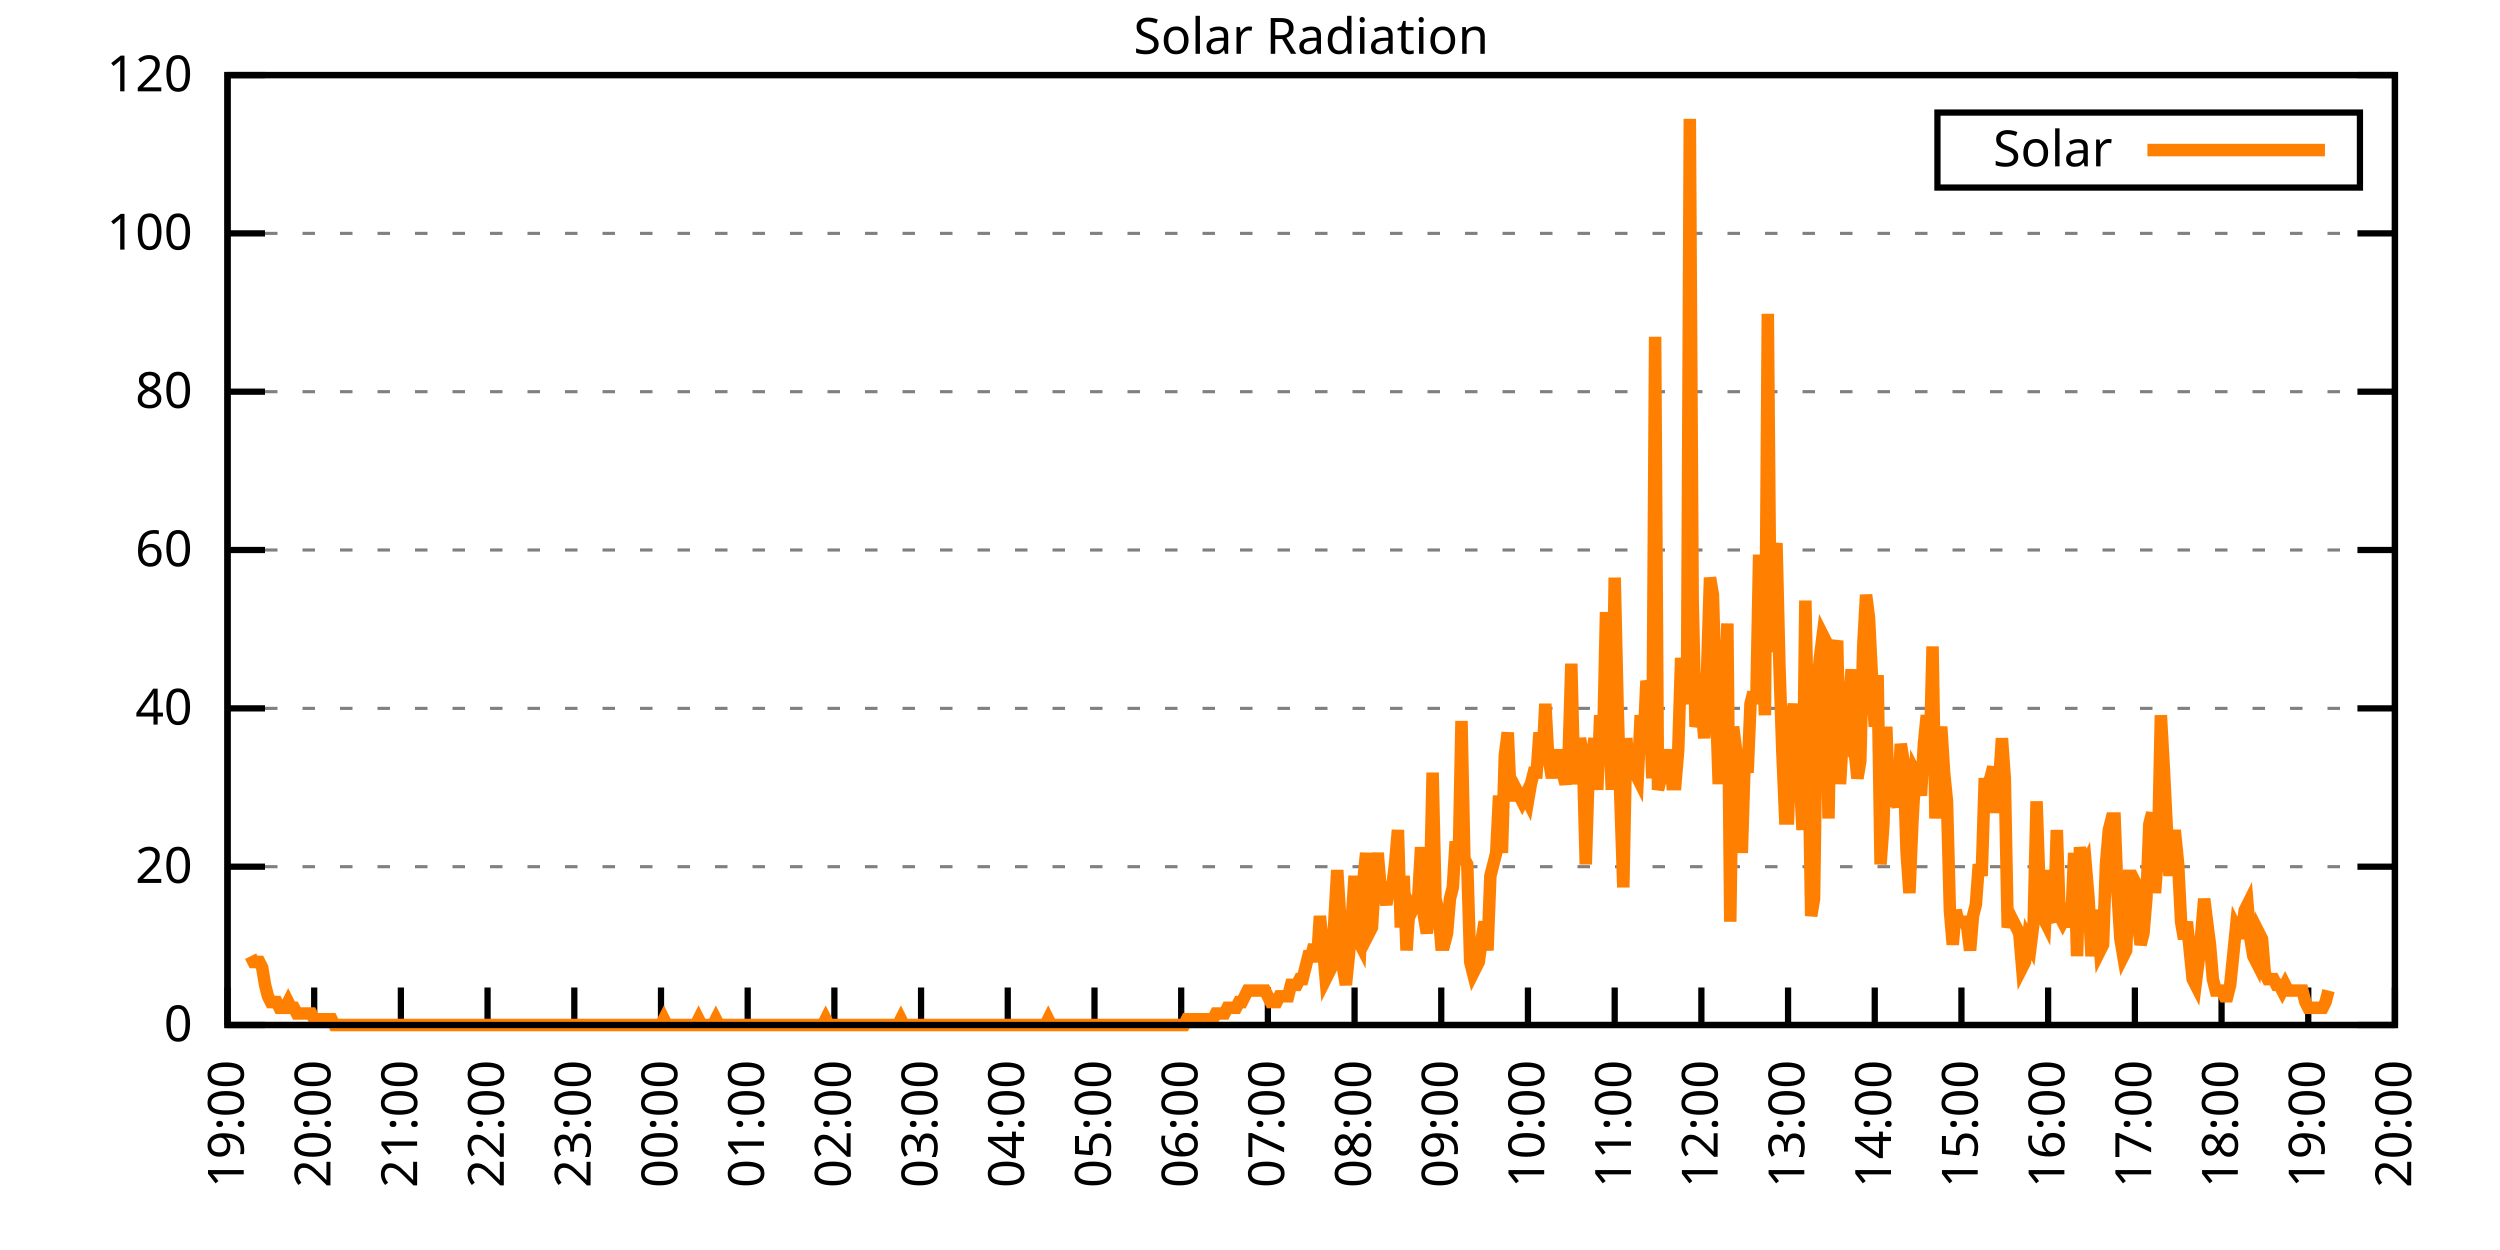
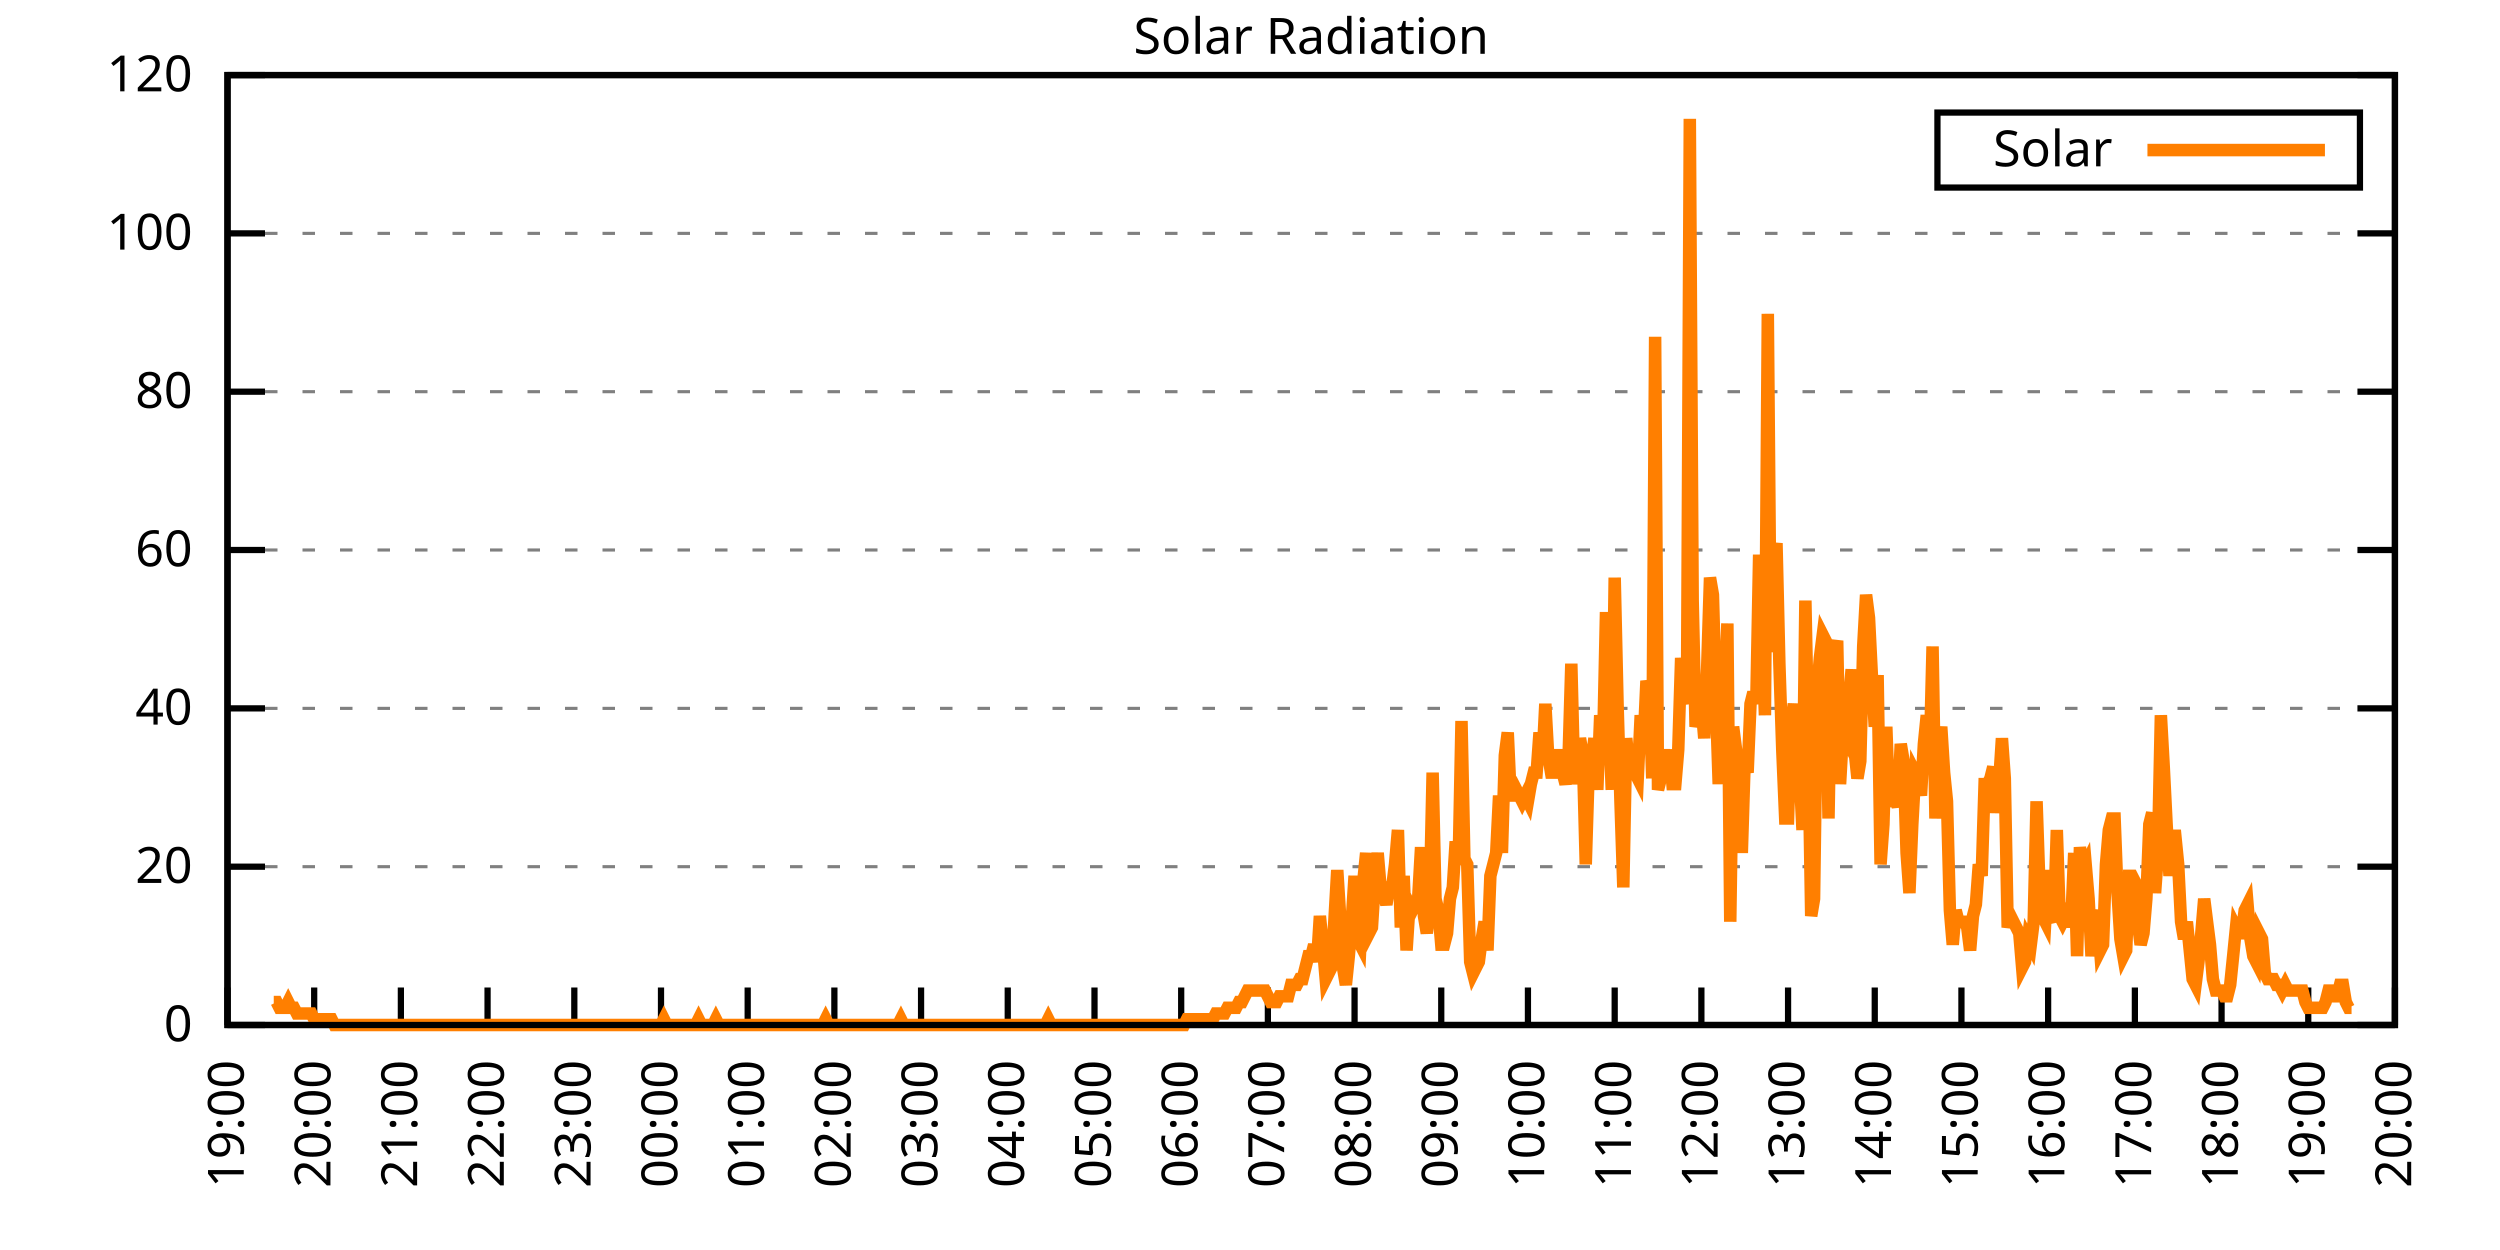
<svg xmlns="http://www.w3.org/2000/svg" xmlns:xlink="http://www.w3.org/1999/xlink" width="400" height="200" viewBox="0 0 400 200">
  <g id="gnuplot_canvas">
    <rect x="0" y="0" width="400" height="200" fill="none" />
    <defs>
      <circle id="gpDot" r="0.5" stroke-width="0.5" stroke="currentColor" />
      <path id="gpPt0" stroke-width="0.333" stroke="currentColor" d="M-1,0 h2 M0,-1 v2" />
      <path id="gpPt1" stroke-width="0.333" stroke="currentColor" d="M-1,-1 L1,1 M1,-1 L-1,1" />
      <path id="gpPt2" stroke-width="0.333" stroke="currentColor" d="M-1,0 L1,0 M0,-1 L0,1 M-1,-1 L1,1 M-1,1 L1,-1" />
      <rect id="gpPt3" stroke-width="0.333" stroke="currentColor" x="-1" y="-1" width="2" height="2" />
      <rect id="gpPt4" stroke-width="0.333" stroke="currentColor" fill="currentColor" x="-1" y="-1" width="2" height="2" />
      <circle id="gpPt5" stroke-width="0.333" stroke="currentColor" cx="0" cy="0" r="1" />
      <use xlink:href="#gpPt5" id="gpPt6" fill="currentColor" stroke="none" />
      <path id="gpPt7" stroke-width="0.333" stroke="currentColor" d="M0,-1.33 L-1.33,0.67 L1.33,0.67 z" />
      <use xlink:href="#gpPt7" id="gpPt8" fill="currentColor" stroke="none" />
      <use xlink:href="#gpPt7" id="gpPt9" stroke="currentColor" transform="rotate(180)" />
      <use xlink:href="#gpPt9" id="gpPt10" fill="currentColor" stroke="none" />
      <use xlink:href="#gpPt3" id="gpPt11" stroke="currentColor" transform="rotate(45)" />
      <use xlink:href="#gpPt11" id="gpPt12" fill="currentColor" stroke="none" />
      <path id="gpPt13" stroke-width="0.333" stroke="currentColor" d="M0,1.330 L1.265,0.411 L0.782,-1.067 L-0.782,-1.076 L-1.265,0.411 z" />
      <use xlink:href="#gpPt13" id="gpPt14" fill="currentColor" stroke="none" />
      <filter id="textbox" filterUnits="objectBoundingBox" x="0" y="0" height="1" width="1">
        <feFlood flood-color="white" flood-opacity="1" result="bgnd" />
        <feComposite in="SourceGraphic" in2="bgnd" operator="atop" />
      </filter>
      <filter id="greybox" filterUnits="objectBoundingBox" x="0" y="0" height="1" width="1">
        <feFlood flood-color="lightgrey" flood-opacity="1" result="grey" />
        <feComposite in="SourceGraphic" in2="grey" operator="atop" />
      </filter>
    </defs>
    <g fill="none" color="white" stroke="currentColor" stroke-width="1.00" stroke-linecap="butt" stroke-linejoin="miter">
</g>
    <g fill="none" color="black" stroke="currentColor" stroke-width="1.00" stroke-linecap="butt" stroke-linejoin="miter">
      <g stroke="none" shape-rendering="crispEdges">
        <polygon fill="rgb(255, 255, 255)" points="36.40,164.00 383.18,164.00 383.18,12.02 36.40,12.02 " />
      </g>
    </g>
    <g fill="none" color="black" stroke="currentColor" stroke-width="1.00" stroke-linecap="butt" stroke-linejoin="miter">
</g>
    <g fill="none" color="black" stroke="black" stroke-width="0.50" stroke-linecap="butt" stroke-linejoin="miter">
</g>
    <g fill="none" color="gray" stroke="currentColor" stroke-width="0.50" stroke-linecap="butt" stroke-linejoin="miter">
      <path stroke="gray" stroke-dasharray="2,4" class="gridline" d="M36.40,164.00 L383.19,164.00  " />
    </g>
    <g fill="none" color="gray" stroke="gray" stroke-width="1.00" stroke-linecap="butt" stroke-linejoin="miter">
</g>
    <g fill="none" color="black" stroke="currentColor" stroke-width="1.00" stroke-linecap="butt" stroke-linejoin="miter">
      <path stroke="black" d="M36.40,164.00 L42.40,164.00 M383.19,164.00 L377.19,164.00  " />
      <g transform="translate(30.80,166.60)" stroke="none" fill="black" font-family="Sans" font-size="8.00" text-anchor="end">
        <text>
          <tspan font-family="Sans"> 0</tspan>
        </text>
      </g>
    </g>
    <g fill="none" color="black" stroke="currentColor" stroke-width="1.00" stroke-linecap="butt" stroke-linejoin="miter">
</g>
    <g fill="none" color="black" stroke="black" stroke-width="0.50" stroke-linecap="butt" stroke-linejoin="miter">
</g>
    <g fill="none" color="gray" stroke="currentColor" stroke-width="0.50" stroke-linecap="butt" stroke-linejoin="miter">
      <path stroke="gray" stroke-dasharray="2,4" class="gridline" d="M36.40,138.67 L383.19,138.67  " />
    </g>
    <g fill="none" color="gray" stroke="gray" stroke-width="1.00" stroke-linecap="butt" stroke-linejoin="miter">
</g>
    <g fill="none" color="black" stroke="currentColor" stroke-width="1.00" stroke-linecap="butt" stroke-linejoin="miter">
      <path stroke="black" d="M36.40,138.67 L42.40,138.67 M383.19,138.67 L377.19,138.67  " />
      <g transform="translate(30.80,141.27)" stroke="none" fill="black" font-family="Sans" font-size="8.00" text-anchor="end">
        <text>
          <tspan font-family="Sans"> 20</tspan>
        </text>
      </g>
    </g>
    <g fill="none" color="black" stroke="currentColor" stroke-width="1.00" stroke-linecap="butt" stroke-linejoin="miter">
</g>
    <g fill="none" color="black" stroke="black" stroke-width="0.50" stroke-linecap="butt" stroke-linejoin="miter">
</g>
    <g fill="none" color="gray" stroke="currentColor" stroke-width="0.50" stroke-linecap="butt" stroke-linejoin="miter">
      <path stroke="gray" stroke-dasharray="2,4" class="gridline" d="M36.40,113.34 L383.19,113.34  " />
    </g>
    <g fill="none" color="gray" stroke="gray" stroke-width="1.00" stroke-linecap="butt" stroke-linejoin="miter">
</g>
    <g fill="none" color="black" stroke="currentColor" stroke-width="1.00" stroke-linecap="butt" stroke-linejoin="miter">
      <path stroke="black" d="M36.40,113.34 L42.40,113.34 M383.19,113.34 L377.19,113.34  " />
      <g transform="translate(30.80,115.94)" stroke="none" fill="black" font-family="Sans" font-size="8.00" text-anchor="end">
        <text>
          <tspan font-family="Sans"> 40</tspan>
        </text>
      </g>
    </g>
    <g fill="none" color="black" stroke="currentColor" stroke-width="1.00" stroke-linecap="butt" stroke-linejoin="miter">
</g>
    <g fill="none" color="black" stroke="black" stroke-width="0.50" stroke-linecap="butt" stroke-linejoin="miter">
</g>
    <g fill="none" color="gray" stroke="currentColor" stroke-width="0.50" stroke-linecap="butt" stroke-linejoin="miter">
      <path stroke="gray" stroke-dasharray="2,4" class="gridline" d="M36.40,88.00 L383.19,88.00  " />
    </g>
    <g fill="none" color="gray" stroke="gray" stroke-width="1.00" stroke-linecap="butt" stroke-linejoin="miter">
</g>
    <g fill="none" color="black" stroke="currentColor" stroke-width="1.00" stroke-linecap="butt" stroke-linejoin="miter">
      <path stroke="black" d="M36.40,88.00 L42.40,88.00 M383.19,88.00 L377.19,88.00  " />
      <g transform="translate(30.80,90.60)" stroke="none" fill="black" font-family="Sans" font-size="8.00" text-anchor="end">
        <text>
          <tspan font-family="Sans"> 60</tspan>
        </text>
      </g>
    </g>
    <g fill="none" color="black" stroke="currentColor" stroke-width="1.00" stroke-linecap="butt" stroke-linejoin="miter">
</g>
    <g fill="none" color="black" stroke="black" stroke-width="0.50" stroke-linecap="butt" stroke-linejoin="miter">
</g>
    <g fill="none" color="gray" stroke="currentColor" stroke-width="0.50" stroke-linecap="butt" stroke-linejoin="miter">
      <path stroke="gray" stroke-dasharray="2,4" class="gridline" d="M36.40,62.67 L383.19,62.67  " />
    </g>
    <g fill="none" color="gray" stroke="gray" stroke-width="1.00" stroke-linecap="butt" stroke-linejoin="miter">
</g>
    <g fill="none" color="black" stroke="currentColor" stroke-width="1.00" stroke-linecap="butt" stroke-linejoin="miter">
      <path stroke="black" d="M36.40,62.67 L42.40,62.67 M383.19,62.67 L377.19,62.67  " />
      <g transform="translate(30.80,65.27)" stroke="none" fill="black" font-family="Sans" font-size="8.00" text-anchor="end">
        <text>
          <tspan font-family="Sans"> 80</tspan>
        </text>
      </g>
    </g>
    <g fill="none" color="black" stroke="currentColor" stroke-width="1.00" stroke-linecap="butt" stroke-linejoin="miter">
</g>
    <g fill="none" color="black" stroke="black" stroke-width="0.50" stroke-linecap="butt" stroke-linejoin="miter">
</g>
    <g fill="none" color="gray" stroke="currentColor" stroke-width="0.50" stroke-linecap="butt" stroke-linejoin="miter">
      <path stroke="gray" stroke-dasharray="2,4" class="gridline" d="M36.40,37.34 L383.19,37.34  " />
    </g>
    <g fill="none" color="gray" stroke="gray" stroke-width="1.00" stroke-linecap="butt" stroke-linejoin="miter">
</g>
    <g fill="none" color="black" stroke="currentColor" stroke-width="1.00" stroke-linecap="butt" stroke-linejoin="miter">
      <path stroke="black" d="M36.40,37.34 L42.40,37.34 M383.19,37.34 L377.19,37.34  " />
      <g transform="translate(30.80,39.94)" stroke="none" fill="black" font-family="Sans" font-size="8.00" text-anchor="end">
        <text>
          <tspan font-family="Sans"> 100</tspan>
        </text>
      </g>
    </g>
    <g fill="none" color="black" stroke="currentColor" stroke-width="1.00" stroke-linecap="butt" stroke-linejoin="miter">
</g>
    <g fill="none" color="black" stroke="black" stroke-width="0.50" stroke-linecap="butt" stroke-linejoin="miter">
</g>
    <g fill="none" color="gray" stroke="currentColor" stroke-width="0.50" stroke-linecap="butt" stroke-linejoin="miter">
      <path stroke="gray" stroke-dasharray="2,4" class="gridline" d="M36.40,12.01 L383.19,12.01  " />
    </g>
    <g fill="none" color="gray" stroke="gray" stroke-width="1.00" stroke-linecap="butt" stroke-linejoin="miter">
</g>
    <g fill="none" color="black" stroke="currentColor" stroke-width="1.00" stroke-linecap="butt" stroke-linejoin="miter">
      <path stroke="black" d="M36.40,12.01 L42.40,12.01 M383.19,12.01 L377.19,12.01  " />
      <g transform="translate(30.80,14.61)" stroke="none" fill="black" font-family="Sans" font-size="8.00" text-anchor="end">
        <text>
          <tspan font-family="Sans"> 120</tspan>
        </text>
      </g>
    </g>
    <g fill="none" color="black" stroke="currentColor" stroke-width="1.00" stroke-linecap="butt" stroke-linejoin="miter">
      <path stroke="black" d="M36.40,164.00 L36.40,158.00  " />
      <g transform="translate(39.00,169.60) rotate(270.00)" stroke="none" fill="black" font-family="Sans" font-size="8.00" text-anchor="end">
        <text>
          <tspan font-family="Sans">19:00</tspan>
        </text>
      </g>
    </g>
    <g fill="none" color="black" stroke="currentColor" stroke-width="1.00" stroke-linecap="butt" stroke-linejoin="miter">
      <path stroke="black" d="M50.27,164.00 L50.27,158.00  " />
      <g transform="translate(52.87,169.60) rotate(270.00)" stroke="none" fill="black" font-family="Sans" font-size="8.00" text-anchor="end">
        <text>
          <tspan font-family="Sans">20:00</tspan>
        </text>
      </g>
    </g>
    <g fill="none" color="black" stroke="currentColor" stroke-width="1.00" stroke-linecap="butt" stroke-linejoin="miter">
      <path stroke="black" d="M64.14,164.00 L64.14,158.00  " />
      <g transform="translate(66.74,169.60) rotate(270.00)" stroke="none" fill="black" font-family="Sans" font-size="8.00" text-anchor="end">
        <text>
          <tspan font-family="Sans">21:00</tspan>
        </text>
      </g>
    </g>
    <g fill="none" color="black" stroke="currentColor" stroke-width="1.00" stroke-linecap="butt" stroke-linejoin="miter">
      <path stroke="black" d="M78.01,164.00 L78.01,158.00  " />
      <g transform="translate(80.61,169.60) rotate(270.00)" stroke="none" fill="black" font-family="Sans" font-size="8.00" text-anchor="end">
        <text>
          <tspan font-family="Sans">22:00</tspan>
        </text>
      </g>
    </g>
    <g fill="none" color="black" stroke="currentColor" stroke-width="1.00" stroke-linecap="butt" stroke-linejoin="miter">
      <path stroke="black" d="M91.89,164.00 L91.89,158.00  " />
      <g transform="translate(94.49,169.60) rotate(270.00)" stroke="none" fill="black" font-family="Sans" font-size="8.00" text-anchor="end">
        <text>
          <tspan font-family="Sans">23:00</tspan>
        </text>
      </g>
    </g>
    <g fill="none" color="black" stroke="currentColor" stroke-width="1.00" stroke-linecap="butt" stroke-linejoin="miter">
      <path stroke="black" d="M105.76,164.00 L105.76,158.00  " />
      <g transform="translate(108.36,169.60) rotate(270.00)" stroke="none" fill="black" font-family="Sans" font-size="8.00" text-anchor="end">
        <text>
          <tspan font-family="Sans">00:00</tspan>
        </text>
      </g>
    </g>
    <g fill="none" color="black" stroke="currentColor" stroke-width="1.00" stroke-linecap="butt" stroke-linejoin="miter">
      <path stroke="black" d="M119.63,164.00 L119.63,158.00  " />
      <g transform="translate(122.23,169.60) rotate(270.00)" stroke="none" fill="black" font-family="Sans" font-size="8.00" text-anchor="end">
        <text>
          <tspan font-family="Sans">01:00</tspan>
        </text>
      </g>
    </g>
    <g fill="none" color="black" stroke="currentColor" stroke-width="1.00" stroke-linecap="butt" stroke-linejoin="miter">
      <path stroke="black" d="M133.50,164.00 L133.50,158.00  " />
      <g transform="translate(136.10,169.60) rotate(270.00)" stroke="none" fill="black" font-family="Sans" font-size="8.00" text-anchor="end">
        <text>
          <tspan font-family="Sans">02:00</tspan>
        </text>
      </g>
    </g>
    <g fill="none" color="black" stroke="currentColor" stroke-width="1.00" stroke-linecap="butt" stroke-linejoin="miter">
      <path stroke="black" d="M147.37,164.00 L147.37,158.00  " />
      <g transform="translate(149.97,169.60) rotate(270.00)" stroke="none" fill="black" font-family="Sans" font-size="8.00" text-anchor="end">
        <text>
          <tspan font-family="Sans">03:00</tspan>
        </text>
      </g>
    </g>
    <g fill="none" color="black" stroke="currentColor" stroke-width="1.00" stroke-linecap="butt" stroke-linejoin="miter">
      <path stroke="black" d="M161.24,164.00 L161.24,158.00  " />
      <g transform="translate(163.84,169.60) rotate(270.00)" stroke="none" fill="black" font-family="Sans" font-size="8.00" text-anchor="end">
        <text>
          <tspan font-family="Sans">04:00</tspan>
        </text>
      </g>
    </g>
    <g fill="none" color="black" stroke="currentColor" stroke-width="1.00" stroke-linecap="butt" stroke-linejoin="miter">
      <path stroke="black" d="M175.12,164.00 L175.12,158.00  " />
      <g transform="translate(177.72,169.60) rotate(270.00)" stroke="none" fill="black" font-family="Sans" font-size="8.00" text-anchor="end">
        <text>
          <tspan font-family="Sans">05:00</tspan>
        </text>
      </g>
    </g>
    <g fill="none" color="black" stroke="currentColor" stroke-width="1.00" stroke-linecap="butt" stroke-linejoin="miter">
      <path stroke="black" d="M188.99,164.00 L188.99,158.00  " />
      <g transform="translate(191.59,169.60) rotate(270.00)" stroke="none" fill="black" font-family="Sans" font-size="8.00" text-anchor="end">
        <text>
          <tspan font-family="Sans">06:00</tspan>
        </text>
      </g>
    </g>
    <g fill="none" color="black" stroke="currentColor" stroke-width="1.00" stroke-linecap="butt" stroke-linejoin="miter">
      <path stroke="black" d="M202.86,164.00 L202.86,158.00  " />
      <g transform="translate(205.46,169.60) rotate(270.00)" stroke="none" fill="black" font-family="Sans" font-size="8.00" text-anchor="end">
        <text>
          <tspan font-family="Sans">07:00</tspan>
        </text>
      </g>
    </g>
    <g fill="none" color="black" stroke="currentColor" stroke-width="1.00" stroke-linecap="butt" stroke-linejoin="miter">
      <path stroke="black" d="M216.73,164.00 L216.73,158.00  " />
      <g transform="translate(219.33,169.60) rotate(270.00)" stroke="none" fill="black" font-family="Sans" font-size="8.00" text-anchor="end">
        <text>
          <tspan font-family="Sans">08:00</tspan>
        </text>
      </g>
    </g>
    <g fill="none" color="black" stroke="currentColor" stroke-width="1.00" stroke-linecap="butt" stroke-linejoin="miter">
      <path stroke="black" d="M230.60,164.00 L230.60,158.00  " />
      <g transform="translate(233.20,169.60) rotate(270.00)" stroke="none" fill="black" font-family="Sans" font-size="8.00" text-anchor="end">
        <text>
          <tspan font-family="Sans">09:00</tspan>
        </text>
      </g>
    </g>
    <g fill="none" color="black" stroke="currentColor" stroke-width="1.00" stroke-linecap="butt" stroke-linejoin="miter">
      <path stroke="black" d="M244.47,164.00 L244.47,158.00  " />
      <g transform="translate(247.07,169.60) rotate(270.00)" stroke="none" fill="black" font-family="Sans" font-size="8.00" text-anchor="end">
        <text>
          <tspan font-family="Sans">10:00</tspan>
        </text>
      </g>
    </g>
    <g fill="none" color="black" stroke="currentColor" stroke-width="1.00" stroke-linecap="butt" stroke-linejoin="miter">
      <path stroke="black" d="M258.35,164.00 L258.35,158.00  " />
      <g transform="translate(260.95,169.60) rotate(270.00)" stroke="none" fill="black" font-family="Sans" font-size="8.00" text-anchor="end">
        <text>
          <tspan font-family="Sans">11:00</tspan>
        </text>
      </g>
    </g>
    <g fill="none" color="black" stroke="currentColor" stroke-width="1.00" stroke-linecap="butt" stroke-linejoin="miter">
      <path stroke="black" d="M272.22,164.00 L272.22,158.00  " />
      <g transform="translate(274.82,169.60) rotate(270.00)" stroke="none" fill="black" font-family="Sans" font-size="8.00" text-anchor="end">
        <text>
          <tspan font-family="Sans">12:00</tspan>
        </text>
      </g>
    </g>
    <g fill="none" color="black" stroke="currentColor" stroke-width="1.00" stroke-linecap="butt" stroke-linejoin="miter">
      <path stroke="black" d="M286.09,164.00 L286.09,158.00  " />
      <g transform="translate(288.69,169.60) rotate(270.00)" stroke="none" fill="black" font-family="Sans" font-size="8.00" text-anchor="end">
        <text>
          <tspan font-family="Sans">13:00</tspan>
        </text>
      </g>
    </g>
    <g fill="none" color="black" stroke="currentColor" stroke-width="1.00" stroke-linecap="butt" stroke-linejoin="miter">
      <path stroke="black" d="M299.96,164.00 L299.96,158.00  " />
      <g transform="translate(302.56,169.60) rotate(270.00)" stroke="none" fill="black" font-family="Sans" font-size="8.00" text-anchor="end">
        <text>
          <tspan font-family="Sans">14:00</tspan>
        </text>
      </g>
    </g>
    <g fill="none" color="black" stroke="currentColor" stroke-width="1.00" stroke-linecap="butt" stroke-linejoin="miter">
      <path stroke="black" d="M313.83,164.00 L313.83,158.00  " />
      <g transform="translate(316.43,169.60) rotate(270.00)" stroke="none" fill="black" font-family="Sans" font-size="8.00" text-anchor="end">
        <text>
          <tspan font-family="Sans">15:00</tspan>
        </text>
      </g>
    </g>
    <g fill="none" color="black" stroke="currentColor" stroke-width="1.00" stroke-linecap="butt" stroke-linejoin="miter">
      <path stroke="black" d="M327.70,164.00 L327.70,158.00  " />
      <g transform="translate(330.30,169.60) rotate(270.00)" stroke="none" fill="black" font-family="Sans" font-size="8.00" text-anchor="end">
        <text>
          <tspan font-family="Sans">16:00</tspan>
        </text>
      </g>
    </g>
    <g fill="none" color="black" stroke="currentColor" stroke-width="1.00" stroke-linecap="butt" stroke-linejoin="miter">
      <path stroke="black" d="M341.58,164.00 L341.58,158.00  " />
      <g transform="translate(344.18,169.60) rotate(270.00)" stroke="none" fill="black" font-family="Sans" font-size="8.00" text-anchor="end">
        <text>
          <tspan font-family="Sans">17:00</tspan>
        </text>
      </g>
    </g>
    <g fill="none" color="black" stroke="currentColor" stroke-width="1.00" stroke-linecap="butt" stroke-linejoin="miter">
      <path stroke="black" d="M355.45,164.00 L355.45,158.00  " />
      <g transform="translate(358.05,169.60) rotate(270.00)" stroke="none" fill="black" font-family="Sans" font-size="8.00" text-anchor="end">
        <text>
          <tspan font-family="Sans">18:00</tspan>
        </text>
      </g>
    </g>
    <g fill="none" color="black" stroke="currentColor" stroke-width="1.00" stroke-linecap="butt" stroke-linejoin="miter">
      <path stroke="black" d="M369.32,164.00 L369.32,158.00  " />
      <g transform="translate(371.92,169.60) rotate(270.00)" stroke="none" fill="black" font-family="Sans" font-size="8.00" text-anchor="end">
        <text>
          <tspan font-family="Sans">19:00</tspan>
        </text>
      </g>
    </g>
    <g fill="none" color="black" stroke="currentColor" stroke-width="1.00" stroke-linecap="butt" stroke-linejoin="miter">
      <path stroke="black" d="M383.19,164.00 L383.19,158.00  " />
      <g transform="translate(385.79,169.60) rotate(270.00)" stroke="none" fill="black" font-family="Sans" font-size="8.00" text-anchor="end">
        <text>
          <tspan font-family="Sans">20:00</tspan>
        </text>
      </g>
    </g>
    <g fill="none" color="black" stroke="currentColor" stroke-width="1.00" stroke-linecap="butt" stroke-linejoin="miter">
</g>
    <g fill="none" color="black" stroke="currentColor" stroke-width="1.00" stroke-linecap="butt" stroke-linejoin="miter">
      <path stroke="black" d="M36.40,12.01 L36.40,164.00 L383.19,164.00 L383.19,12.01 L36.40,12.01 Z  " />
    </g>
    <g fill="none" color="black" stroke="currentColor" stroke-width="1.00" stroke-linecap="butt" stroke-linejoin="miter">
</g>
    <g fill="none" color="black" stroke="currentColor" stroke-width="1.00" stroke-linecap="butt" stroke-linejoin="miter">
      <path stroke="black" d="M309.99,30.01 L309.99,18.01 L377.59,18.01 L377.59,30.01 L309.99,30.01 Z  " />
    </g>
    <g id="Solar_Radiation_plot_1">
      <g fill="none" color="white" stroke="black" stroke-width="2.00" stroke-linecap="butt" stroke-linejoin="miter">
</g>
      <g fill="none" color="black" stroke="currentColor" stroke-width="2.00" stroke-linecap="butt" stroke-linejoin="miter">
        <g transform="translate(337.99,26.61)" stroke="none" fill="black" font-family="Sans" font-size="8.00" text-anchor="end">
          <text>
            <tspan font-family="Sans">Solar</tspan>
          </text>
        </g>
      </g>
      <g fill="none" color="black" stroke="currentColor" stroke-width="2.00" stroke-linecap="butt" stroke-linejoin="miter">
-         <path stroke="rgb(255, 127,   0)" d="M343.59,24.01 L371.99,24.01 M40.10,152.99 L40.56,153.91 L41.02,153.91 L41.49,153.91 L41.95,154.82 L42.41,157.58   L42.87,159.41 L43.34,160.33 L43.80,160.33 L44.26,160.33 L44.72,161.25 L45.19,161.25 L45.65,161.25 L46.11,160.33   L46.57,161.25 L47.03,161.25 L47.50,162.16 L47.96,162.16 L48.42,162.16 L48.88,162.16 L49.35,162.16 L49.81,162.16   L50.27,163.08 L50.73,163.08 L51.20,163.08 L51.66,163.08 L52.12,163.08 L52.58,163.08 L53.05,163.08 L53.51,164.00   L53.97,164.00 L54.43,164.00 L54.90,164.00 L55.36,164.00 L55.59,164.00 L56.28,164.00 L56.75,164.00 L57.21,164.00   L57.67,164.00 L58.13,164.00 L58.59,164.00 L59.06,164.00 L59.52,164.00 L59.98,164.00 L60.44,164.00 L60.91,164.00   L61.37,164.00 L61.83,164.00 L62.29,164.00 L62.76,164.00 L63.22,164.00 L63.68,164.00 L64.14,164.00 L64.61,164.00   L65.07,164.00 L65.53,164.00 L65.99,164.00 L66.46,164.00 L66.92,164.00 L67.38,164.00 L67.84,164.00 L68.30,164.00   L68.77,164.00 L69.23,164.00 L69.69,164.00 L70.15,164.00 L70.62,164.00 L71.08,164.00 L71.54,164.00 L72.00,164.00   L72.47,164.00 L72.93,164.00 L73.39,164.00 L73.85,164.00 L74.32,164.00 L74.78,164.00 L75.24,164.00 L75.70,164.00   L76.17,164.00 L76.63,164.00 L77.09,164.00 L77.55,164.00 L78.01,164.00 L78.48,164.00 L78.94,164.00 L79.40,164.00   L79.86,164.00 L80.33,164.00 L80.79,164.00 L81.25,164.00 L81.71,164.00 L82.18,164.00 L82.64,164.00 L83.10,164.00   L83.56,164.00 L84.03,164.00 L84.49,164.00 L84.95,164.00 L85.41,164.00 L85.88,164.00 L86.34,164.00 L86.80,164.00   L87.26,164.00 L87.72,164.00 L88.19,164.00 L88.65,164.00 L89.11,164.00 L89.57,164.00 L90.04,164.00 L90.50,164.00   L90.96,164.00 L91.42,164.00 L91.89,164.00 L92.35,164.00 L92.81,164.00 L93.27,164.00 L93.74,164.00 L94.20,164.00   L94.66,164.00 L95.12,164.00 L95.59,164.00 L96.05,164.00 L96.51,164.00 L96.97,164.00 L97.44,164.00 L97.90,164.00   L98.36,164.00 L98.82,164.00 L99.28,164.00 L99.75,164.00 L100.21,164.00 L100.67,164.00 L101.13,164.00 L101.60,164.00   L102.06,164.00 L102.52,164.00 L102.98,164.00 L103.45,164.00 L103.91,164.00 L104.37,164.00 L104.83,164.00 L105.30,164.00   L105.76,164.00 L106.22,163.08 L106.68,164.00 L107.15,164.00 L107.61,164.00 L108.07,164.00 L108.53,164.00 L108.99,164.00   L109.46,164.00 L109.92,164.00 L110.38,164.00 L110.84,164.00 L111.31,164.00 L111.77,163.08 L112.23,164.00 L112.69,164.00   L113.16,164.00 L113.62,164.00 L114.08,164.00 L114.54,163.08 L115.01,164.00 L115.47,164.00 L115.93,164.00 L116.39,164.00   L116.86,164.00 L117.32,164.00 L117.78,164.00 L118.24,164.00 L118.70,164.00 L119.17,164.00 L119.63,164.00 L120.09,164.00   L120.55,164.00 L121.02,164.00 L121.48,164.00 L121.94,164.00 L122.40,164.00 L122.87,164.00 L123.33,164.00 L123.79,164.00   L124.25,164.00 L124.72,164.00 L125.18,164.00 L125.64,164.00 L126.10,164.00 L126.57,164.00 L127.03,164.00 L127.49,164.00   L127.95,164.00 L128.41,164.00 L128.88,164.00 L129.34,164.00 L129.80,164.00 L130.26,164.00 L130.73,164.00 L131.19,164.00   L131.65,164.00 L132.11,163.08 L132.58,164.00 L133.04,164.00 L133.50,164.00 L133.96,164.00 L134.43,164.00 L134.89,164.00   L135.35,164.00 L135.81,164.00 L136.28,164.00 L136.74,164.00 L137.20,164.00 L137.66,164.00 L138.13,164.00 L138.59,164.00   L139.05,164.00 L139.51,164.00 L139.97,164.00 L140.44,164.00 L140.90,164.00 L141.36,164.00 L141.82,164.00 L142.29,164.00   L142.75,164.00 L143.21,164.00 L143.67,164.00 L144.14,163.08 L144.60,164.00 L145.06,164.00 L145.52,164.00 L145.99,164.00   L146.45,164.00 L146.91,164.00 L147.37,164.00 L147.84,164.00 L148.30,164.00 L148.76,164.00 L149.22,164.00 L149.68,164.00   L150.15,164.00 L150.61,164.00 L151.07,164.00 L151.53,164.00 L152.00,164.00 L152.46,164.00 L152.92,164.00 L153.38,164.00   L153.85,164.00 L154.31,164.00 L154.77,164.00 L155.23,164.00 L155.70,164.00 L156.16,164.00 L156.62,164.00 L157.08,164.00   L157.55,164.00 L158.01,164.00 L158.47,164.00 L158.93,164.00 L159.39,164.00 L159.86,164.00 L160.32,164.00 L160.78,164.00   L161.24,164.00 L161.71,164.00 L162.17,164.00 L162.63,164.00 L163.09,164.00 L163.56,164.00 L164.02,164.00 L164.48,164.00   L164.94,164.00 L165.41,164.00 L165.87,164.00 L166.33,164.00 L166.79,164.00 L167.26,164.00 L167.72,163.08 L168.18,164.00   L168.64,164.00 L169.10,164.00 L169.57,164.00 L170.03,164.00 L170.49,164.00 L170.95,164.00 L171.42,164.00 L171.88,164.00   L172.34,164.00 L172.80,164.00 L173.27,164.00 L173.73,164.00 L174.19,164.00 L174.65,164.00 L175.12,164.00 L175.58,164.00   L176.04,164.00 L176.50,164.00 L176.97,164.00 L177.43,164.00 L177.89,164.00 L178.35,164.00 L178.82,164.00 L179.28,164.00   L179.74,164.00 L180.20,164.00 L180.66,164.00 L181.13,164.00 L181.59,164.00 L182.05,164.00 L182.51,164.00 L182.98,164.00   L183.44,164.00 L183.90,164.00 L184.36,164.00 L184.83,164.00 L185.29,164.00 L185.75,164.00 L186.21,164.00 L186.68,164.00   L187.14,164.00 L187.60,164.00 L188.06,164.00 L188.53,164.00 L188.99,164.00 L189.45,164.00 L189.91,163.08 L190.37,163.08   L190.84,163.08 L191.30,163.08 L191.76,163.08 L192.22,163.08 L192.69,163.08 L193.15,163.08 L193.61,163.08 L194.07,163.08   L194.54,162.16 L195.00,162.16 L195.46,162.16 L195.92,162.16 L196.39,161.25 L196.85,161.25 L197.31,161.25 L197.77,161.25   L198.24,160.33 L198.70,160.33 L199.16,159.41 L199.62,158.49 L200.08,158.49 L200.55,158.49 L201.01,158.49 L201.47,158.49   L201.93,158.49 L202.40,158.49 L202.86,159.41 L203.32,160.33 L203.78,160.33 L204.25,160.33 L204.71,159.41 L205.17,159.41   L205.63,159.41 L206.10,159.41 L206.56,157.58 L207.02,157.58 L207.48,157.58 L207.95,156.66 L208.41,156.66 L208.87,154.82   L209.33,152.99 L209.80,152.99 L210.26,151.15 L210.72,153.91 L211.18,146.56 L211.64,151.15 L212.11,156.66 L212.57,155.74   L213.03,154.82 L213.49,147.48 L213.96,139.22 L214.42,146.56 L214.88,154.82 L215.34,157.58 L215.81,152.99 L216.27,147.48   L216.73,140.14 L217.19,150.23 L217.66,151.15 L218.12,141.06 L218.58,136.47 L219.04,149.32 L219.51,148.40 L219.97,141.06   L220.43,136.47 L220.89,141.98 L221.35,142.89 L221.82,144.73 L222.28,141.98 L222.74,141.98 L223.20,138.30 L223.67,132.80   L224.13,148.40 L224.59,140.14 L225.05,152.07 L225.52,144.73 L225.98,145.65 L226.44,144.73 L226.90,143.81 L227.37,135.55   L227.83,146.56 L228.29,149.32 L228.75,144.73 L229.22,123.62 L229.68,143.81 L230.14,145.65 L230.60,151.15 L231.06,151.15   L231.53,149.32 L231.99,143.81 L232.45,141.98 L232.91,134.63 L233.38,138.30 L233.84,115.36 L234.30,137.39 L234.76,138.30   L235.23,153.91 L235.69,155.74 L236.15,154.82 L236.61,153.91 L237.08,150.23 L237.54,147.48 L238.00,152.07 L238.46,140.14   L238.93,138.30 L239.39,136.47 L239.85,127.29 L240.31,136.47 L240.77,120.87 L241.24,117.20 L241.70,127.29 L242.16,127.29   L242.62,126.37 L243.09,127.29 L243.55,128.21 L244.01,127.29 L244.47,128.21 L244.94,125.46 L245.40,123.62 L245.86,123.62   L246.32,117.20 L246.79,121.79 L247.25,112.61 L247.71,120.87 L248.17,123.62 L248.64,123.62 L249.10,119.95 L249.56,123.62   L250.02,123.62 L250.49,125.46 L250.95,121.79 L251.41,106.19 L251.87,124.54 L252.33,124.54 L252.80,118.12 L253.26,120.87   L253.72,138.30 L254.18,123.62 L254.65,121.79 L255.11,118.12 L255.57,126.37 L256.03,114.44 L256.50,119.03 L256.96,97.93   L257.42,114.44 L257.88,126.37 L258.35,92.42 L258.81,112.61 L259.27,128.21 L259.73,141.98 L260.20,118.12 L260.66,122.70   L261.12,120.87 L261.58,123.62 L262.04,124.54 L262.51,114.44 L262.97,119.03 L263.43,108.94 L263.89,110.77 L264.36,124.54   L264.82,53.88 L265.28,126.37 L265.74,124.54 L266.21,119.95 L266.67,123.62 L267.13,119.95 L267.59,125.46 L268.06,125.46   L268.52,119.95 L268.98,105.27 L269.44,110.77 L269.91,112.61 L270.37,19.01 L270.83,96.09 L271.29,116.28 L271.75,114.44   L272.22,112.61 L272.68,118.12 L273.14,107.10 L273.60,92.42 L274.07,95.17 L274.53,111.69 L274.99,125.46 L275.45,108.02   L275.92,112.61 L276.38,99.76 L276.84,147.48 L277.30,116.28 L277.77,119.95 L278.23,123.62 L278.69,136.47 L279.15,121.79   L279.62,123.62 L280.08,112.61 L280.54,110.77 L281.00,112.61 L281.46,88.75 L281.93,100.68 L282.39,114.44 L282.85,50.21   L283.31,104.35 L283.78,89.67 L284.24,86.91 L284.70,106.19 L285.16,119.95 L285.63,130.96 L286.09,130.96 L286.55,116.28   L287.01,112.61 L287.48,119.95 L287.94,123.62 L288.40,132.80 L288.86,96.09 L289.33,119.03 L289.79,146.56 L290.25,143.81   L290.71,110.77 L291.18,105.27 L291.64,101.60 L292.10,102.51 L292.56,130.96 L293.02,104.35 L293.49,104.35 L293.95,102.51   L294.41,125.46 L294.87,117.20 L295.34,118.12 L295.80,112.61 L296.26,107.10 L296.72,119.95 L297.19,124.54 L297.65,121.79   L298.11,103.43 L298.57,95.17 L299.04,98.84 L299.50,108.02 L299.96,116.28 L300.42,108.02 L300.89,138.30 L301.35,131.88   L301.81,116.28 L302.27,129.13 L302.73,122.70 L303.20,127.29 L303.66,129.13 L304.12,119.03 L304.58,121.79 L305.05,136.47   L305.51,142.89 L305.97,131.88 L306.43,123.62 L306.90,124.54 L307.36,127.29 L307.82,119.03 L308.28,114.44 L308.75,121.79   L309.21,103.43 L309.67,130.96 L310.13,119.95 L310.60,116.28 L311.06,123.62 L311.52,128.21 L311.98,145.65 L312.44,151.15   L312.91,145.65 L313.37,147.48 L313.83,147.48 L314.29,147.48 L314.76,148.40 L315.22,152.07 L315.68,146.56 L316.14,144.73   L316.61,138.30 L317.07,140.14 L317.53,125.46 L317.99,125.46 L318.46,124.54 L318.92,122.70 L319.38,130.05 L319.84,125.46   L320.31,118.12 L320.77,124.54 L321.23,148.40 L321.69,146.56 L322.15,147.48 L322.62,148.40 L323.08,149.32 L323.54,154.82   L324.00,153.91 L324.47,150.23 L324.93,151.15 L325.39,147.48 L325.85,128.21 L326.32,141.98 L326.78,146.56 L327.24,147.48   L327.70,139.22 L328.17,146.56 L328.63,147.48 L329.09,132.80 L329.55,146.56 L330.02,147.48 L330.48,146.56 L330.94,147.48   L331.40,147.48 L331.87,136.47 L332.33,152.99 L332.79,135.55 L333.25,139.22 L333.71,138.30 L334.18,143.81 L334.64,152.99   L335.10,147.48 L335.56,145.65 L336.03,152.07 L336.49,151.15 L336.95,138.30 L337.41,132.80 L337.88,130.96 L338.34,130.96   L338.80,142.89 L339.26,150.23 L339.73,152.99 L340.19,152.07 L340.65,140.14 L341.11,140.14 L341.58,141.06 L342.04,147.48   L342.50,151.15 L342.96,149.32 L343.42,143.81 L343.89,131.88 L344.35,130.05 L344.81,142.89 L345.27,136.47 L345.74,114.44   L346.20,122.70 L346.66,131.88 L347.12,140.14 L347.59,133.72 L348.05,133.72 L348.51,138.30 L348.97,147.48 L349.44,150.23   L349.90,147.48 L350.36,152.07 L350.82,156.66 L351.29,157.58 L351.75,153.91 L352.21,149.32 L352.67,143.81 L353.13,147.48   L353.60,151.15 L354.06,156.66 L354.52,158.49 L354.98,158.49 L355.45,158.49 L355.91,159.41 L356.37,159.41 L356.83,157.58   L357.30,152.99 L357.76,148.40 L358.22,149.32 L358.68,149.32 L359.15,145.65 L359.61,144.73 L360.07,150.23 L360.53,152.99   L361.00,153.91 L361.46,149.32 L361.92,150.23 L362.38,155.74 L362.84,156.66 L363.31,156.66 L363.77,156.66 L364.23,157.58   L364.69,157.58 L365.16,158.49 L365.62,157.58 L366.08,158.49 L366.54,158.49 L367.01,158.49 L367.47,158.49 L367.93,158.49   L368.39,158.49 L368.86,160.33 L369.32,161.25 L369.78,161.25 L370.24,161.25 L370.71,161.25 L371.17,161.25 L371.63,161.25   L372.09,160.33 L372.56,158.49  " />
+         <path stroke="rgb(255, 127,   0)" d="M343.59,24.01 L371.99,24.01 M43.80,160.33 L44.26,160.33 L44.72,161.25 L45.19,161.25 L45.65,161.25 L46.11,160.33   L46.57,161.25 L47.03,161.25 L47.50,162.16 L47.96,162.16 L48.42,162.16 L48.88,162.16 L49.35,162.16 L49.81,162.16   L50.27,163.08 L50.73,163.08 L51.20,163.08 L51.66,163.08 L52.12,163.08 L52.58,163.08 L53.05,163.08 L53.51,164.00   L53.97,164.00 L54.43,164.00 L54.90,164.00 L55.36,164.00 L55.59,164.00 L56.28,164.00 L56.75,164.00 L57.21,164.00   L57.67,164.00 L58.13,164.00 L58.59,164.00 L59.06,164.00 L59.52,164.00 L59.98,164.00 L60.44,164.00 L60.91,164.00   L61.37,164.00 L61.83,164.00 L62.29,164.00 L62.76,164.00 L63.22,164.00 L63.68,164.00 L64.14,164.00 L64.61,164.00   L65.07,164.00 L65.53,164.00 L65.99,164.00 L66.46,164.00 L66.92,164.00 L67.38,164.00 L67.84,164.00 L68.30,164.00   L68.77,164.00 L69.23,164.00 L69.69,164.00 L70.15,164.00 L70.62,164.00 L71.08,164.00 L71.54,164.00 L72.00,164.00   L72.47,164.00 L72.93,164.00 L73.39,164.00 L73.85,164.00 L74.32,164.00 L74.78,164.00 L75.24,164.00 L75.70,164.00   L76.17,164.00 L76.63,164.00 L77.09,164.00 L77.55,164.00 L78.01,164.00 L78.48,164.00 L78.94,164.00 L79.40,164.00   L79.86,164.00 L80.33,164.00 L80.79,164.00 L81.25,164.00 L81.71,164.00 L82.18,164.00 L82.64,164.00 L83.10,164.00   L83.56,164.00 L84.03,164.00 L84.49,164.00 L84.95,164.00 L85.41,164.00 L85.88,164.00 L86.34,164.00 L86.80,164.00   L87.26,164.00 L87.72,164.00 L88.19,164.00 L88.65,164.00 L89.11,164.00 L89.57,164.00 L90.04,164.00 L90.50,164.00   L90.96,164.00 L91.42,164.00 L91.89,164.00 L92.35,164.00 L92.81,164.00 L93.27,164.00 L93.74,164.00 L94.20,164.00   L94.66,164.00 L95.12,164.00 L95.59,164.00 L96.05,164.00 L96.51,164.00 L96.97,164.00 L97.44,164.00 L97.90,164.00   L98.36,164.00 L98.82,164.00 L99.28,164.00 L99.75,164.00 L100.21,164.00 L100.67,164.00 L101.13,164.00 L101.60,164.00   L102.06,164.00 L102.52,164.00 L102.98,164.00 L103.45,164.00 L103.91,164.00 L104.37,164.00 L104.83,164.00 L105.30,164.00   L105.76,164.00 L106.22,163.08 L106.68,164.00 L107.15,164.00 L107.61,164.00 L108.07,164.00 L108.53,164.00 L108.99,164.00   L109.46,164.00 L109.92,164.00 L110.38,164.00 L110.84,164.00 L111.31,164.00 L111.77,163.08 L112.23,164.00 L112.69,164.00   L113.16,164.00 L113.62,164.00 L114.08,164.00 L114.54,163.08 L115.01,164.00 L115.47,164.00 L115.93,164.00 L116.39,164.00   L116.86,164.00 L117.32,164.00 L117.78,164.00 L118.24,164.00 L118.70,164.00 L119.17,164.00 L119.63,164.00 L120.09,164.00   L120.55,164.00 L121.02,164.00 L121.48,164.00 L121.94,164.00 L122.40,164.00 L122.87,164.00 L123.33,164.00 L123.79,164.00   L124.25,164.00 L124.72,164.00 L125.18,164.00 L125.64,164.00 L126.10,164.00 L126.57,164.00 L127.03,164.00 L127.49,164.00   L127.95,164.00 L128.41,164.00 L128.88,164.00 L129.34,164.00 L129.80,164.00 L130.26,164.00 L130.73,164.00 L131.19,164.00   L131.65,164.00 L132.11,163.08 L132.58,164.00 L133.04,164.00 L133.50,164.00 L133.96,164.00 L134.43,164.00 L134.89,164.00   L135.35,164.00 L135.81,164.00 L136.28,164.00 L136.74,164.00 L137.20,164.00 L137.66,164.00 L138.13,164.00 L138.59,164.00   L139.05,164.00 L139.51,164.00 L139.97,164.00 L140.44,164.00 L140.90,164.00 L141.36,164.00 L141.82,164.00 L142.29,164.00   L142.75,164.00 L143.21,164.00 L143.67,164.00 L144.14,163.08 L144.60,164.00 L145.06,164.00 L145.52,164.00 L145.99,164.00   L146.45,164.00 L146.91,164.00 L147.37,164.00 L147.84,164.00 L148.30,164.00 L148.76,164.00 L149.22,164.00 L149.68,164.00   L150.15,164.00 L150.61,164.00 L151.07,164.00 L151.53,164.00 L152.00,164.00 L152.46,164.00 L152.92,164.00 L153.38,164.00   L153.85,164.00 L154.31,164.00 L154.77,164.00 L155.23,164.00 L155.70,164.00 L156.16,164.00 L156.62,164.00 L157.08,164.00   L157.55,164.00 L158.01,164.00 L158.47,164.00 L158.93,164.00 L159.39,164.00 L159.86,164.00 L160.32,164.00 L160.78,164.00   L161.24,164.00 L161.71,164.00 L162.17,164.00 L162.63,164.00 L163.09,164.00 L163.56,164.00 L164.02,164.00 L164.48,164.00   L164.94,164.00 L165.41,164.00 L165.87,164.00 L166.33,164.00 L166.79,164.00 L167.26,164.00 L167.72,163.08 L168.18,164.00   L168.64,164.00 L169.10,164.00 L169.57,164.00 L170.03,164.00 L170.49,164.00 L170.95,164.00 L171.42,164.00 L171.88,164.00   L172.34,164.00 L172.80,164.00 L173.27,164.00 L173.73,164.00 L174.19,164.00 L174.65,164.00 L175.12,164.00 L175.58,164.00   L176.04,164.00 L176.50,164.00 L176.97,164.00 L177.43,164.00 L177.89,164.00 L178.35,164.00 L178.82,164.00 L179.28,164.00   L179.74,164.00 L180.20,164.00 L180.66,164.00 L181.13,164.00 L181.59,164.00 L182.05,164.00 L182.51,164.00 L182.98,164.00   L183.44,164.00 L183.90,164.00 L184.36,164.00 L184.83,164.00 L185.29,164.00 L185.75,164.00 L186.21,164.00 L186.68,164.00   L187.14,164.00 L187.60,164.00 L188.06,164.00 L188.53,164.00 L188.99,164.00 L189.45,164.00 L189.91,163.08 L190.37,163.08   L190.84,163.08 L191.30,163.08 L191.76,163.08 L192.22,163.08 L192.69,163.08 L193.15,163.08 L193.61,163.08 L194.07,163.08   L194.54,162.16 L195.00,162.16 L195.46,162.16 L195.92,162.16 L196.39,161.25 L196.85,161.25 L197.31,161.25 L197.77,161.25   L198.24,160.33 L198.70,160.33 L199.16,159.41 L199.62,158.49 L200.08,158.49 L200.55,158.49 L201.01,158.49 L201.47,158.49   L201.93,158.49 L202.40,158.49 L202.86,159.41 L203.32,160.33 L203.78,160.33 L204.25,160.33 L204.71,159.41 L205.17,159.41   L205.63,159.41 L206.10,159.41 L206.56,157.58 L207.02,157.58 L207.48,157.58 L207.95,156.66 L208.41,156.66 L208.87,154.82   L209.33,152.99 L209.80,152.99 L210.26,151.15 L210.72,153.91 L211.18,146.56 L211.64,151.15 L212.11,156.66 L212.57,155.74   L213.03,154.82 L213.49,147.48 L213.96,139.22 L214.42,146.56 L214.88,154.82 L215.34,157.58 L215.81,152.99 L216.27,147.48   L216.73,140.14 L217.19,150.23 L217.66,151.15 L218.12,141.06 L218.58,136.47 L219.04,149.32 L219.51,148.40 L219.97,141.06   L220.43,136.47 L220.89,141.98 L221.35,142.89 L221.82,144.73 L222.28,141.98 L222.74,141.98 L223.20,138.30 L223.67,132.80   L224.13,148.40 L224.59,140.14 L225.05,152.07 L225.52,144.73 L225.98,145.65 L226.44,144.73 L226.90,143.81 L227.37,135.55   L227.83,146.56 L228.29,149.32 L228.75,144.73 L229.22,123.62 L229.68,143.81 L230.14,145.65 L230.60,151.15 L231.06,151.15   L231.53,149.32 L231.99,143.81 L232.45,141.98 L232.91,134.63 L233.38,138.30 L233.84,115.36 L234.30,137.39 L234.76,138.30   L235.23,153.91 L235.69,155.74 L236.15,154.82 L236.61,153.91 L237.08,150.23 L237.54,147.48 L238.00,152.07 L238.46,140.14   L238.93,138.30 L239.39,136.47 L239.85,127.29 L240.31,136.47 L240.77,120.87 L241.24,117.20 L241.70,127.29 L242.16,127.29   L242.62,126.37 L243.09,127.29 L243.55,128.21 L244.01,127.29 L244.47,128.21 L244.94,125.46 L245.40,123.62 L245.86,123.62   L246.32,117.20 L246.79,121.79 L247.25,112.61 L247.71,120.87 L248.17,123.62 L248.64,123.62 L249.10,119.95 L249.56,123.62   L250.02,123.62 L250.49,125.46 L250.95,121.79 L251.41,106.19 L251.87,124.54 L252.33,124.54 L252.80,118.12 L253.26,120.87   L253.72,138.30 L254.18,123.62 L254.65,121.79 L255.11,118.12 L255.57,126.37 L256.03,114.44 L256.50,119.03 L256.96,97.93   L257.42,114.44 L257.88,126.37 L258.35,92.42 L258.81,112.61 L259.27,128.21 L259.73,141.98 L260.20,118.12 L260.66,122.70   L261.12,120.87 L261.58,123.62 L262.04,124.54 L262.51,114.44 L262.97,119.03 L263.43,108.94 L263.89,110.77 L264.36,124.54   L264.82,53.88 L265.28,126.37 L265.74,124.54 L266.21,119.95 L266.67,123.62 L267.13,119.95 L267.59,125.46 L268.06,125.46   L268.52,119.95 L268.98,105.27 L269.44,110.77 L269.91,112.61 L270.37,19.01 L270.83,96.09 L271.29,116.28 L271.75,114.44   L272.22,112.61 L272.68,118.12 L273.14,107.10 L273.60,92.42 L274.07,95.17 L274.53,111.69 L274.99,125.46 L275.45,108.02   L275.92,112.61 L276.38,99.76 L276.84,147.48 L277.30,116.28 L277.77,119.95 L278.23,123.62 L278.69,136.47 L279.15,121.79   L279.62,123.62 L280.08,112.61 L280.54,110.77 L281.00,112.61 L281.46,88.75 L281.93,100.68 L282.39,114.44 L282.85,50.21   L283.31,104.35 L283.78,89.67 L284.24,86.91 L284.70,106.19 L285.16,119.95 L285.63,130.96 L286.09,130.96 L286.55,116.28   L287.01,112.61 L287.48,119.95 L287.94,123.62 L288.40,132.80 L288.86,96.09 L289.33,119.03 L289.79,146.56 L290.25,143.81   L290.71,110.77 L291.18,105.27 L291.64,101.60 L292.10,102.51 L292.56,130.96 L293.02,104.35 L293.49,104.35 L293.95,102.51   L294.41,125.46 L294.87,117.20 L295.34,118.12 L295.80,112.61 L296.26,107.10 L296.72,119.95 L297.19,124.54 L297.65,121.79   L298.11,103.43 L298.57,95.17 L299.04,98.84 L299.50,108.02 L299.96,116.28 L300.42,108.02 L300.89,138.30 L301.35,131.88   L301.81,116.28 L302.27,129.13 L302.73,122.70 L303.20,127.29 L303.66,129.13 L304.12,119.03 L304.58,121.79 L305.05,136.47   L305.51,142.89 L305.97,131.88 L306.43,123.62 L306.90,124.54 L307.36,127.29 L307.82,119.03 L308.28,114.44 L308.75,121.79   L309.21,103.43 L309.67,130.96 L310.13,119.95 L310.60,116.28 L311.06,123.62 L311.52,128.21 L311.98,145.65 L312.44,151.15   L312.91,145.65 L313.37,147.48 L313.83,147.48 L314.29,147.48 L314.76,148.40 L315.22,152.07 L315.68,146.56 L316.14,144.73   L316.61,138.30 L317.07,140.14 L317.53,125.46 L317.99,125.46 L318.46,124.54 L318.92,122.70 L319.38,130.05 L319.84,125.46   L320.31,118.12 L320.77,124.54 L321.23,148.40 L321.69,146.56 L322.15,147.48 L322.62,148.40 L323.08,149.32 L323.54,154.82   L324.00,153.91 L324.47,150.23 L324.93,151.15 L325.39,147.48 L325.85,128.21 L326.32,141.98 L326.78,146.56 L327.24,147.48   L327.70,139.22 L328.17,146.56 L328.63,147.48 L329.09,132.80 L329.55,146.56 L330.02,147.48 L330.48,146.56 L330.94,147.48   L331.40,147.48 L331.87,136.47 L332.33,152.99 L332.79,135.55 L333.25,139.22 L333.71,138.30 L334.18,143.81 L334.64,152.99   L335.10,147.48 L335.56,145.65 L336.03,152.07 L336.49,151.15 L336.95,138.30 L337.41,132.80 L337.88,130.96 L338.34,130.96   L338.80,142.89 L339.26,150.23 L339.73,152.99 L340.19,152.07 L340.65,140.14 L341.11,140.14 L341.58,141.06 L342.04,147.48   L342.50,151.15 L342.96,149.32 L343.42,143.81 L343.89,131.88 L344.35,130.05 L344.81,142.89 L345.27,136.47 L345.74,114.44   L346.20,122.70 L346.66,131.88 L347.12,140.14 L347.59,133.72 L348.05,133.72 L348.51,138.30 L348.97,147.48 L349.44,150.23   L349.90,147.48 L350.36,152.07 L350.82,156.66 L351.29,157.58 L351.75,153.91 L352.21,149.32 L352.67,143.81 L353.13,147.48   L353.60,151.15 L354.06,156.66 L354.52,158.49 L354.98,158.49 L355.45,158.49 L355.91,159.41 L356.37,159.41 L356.83,157.58   L357.30,152.99 L357.76,148.40 L358.22,149.32 L358.68,149.32 L359.15,145.65 L359.61,144.73 L360.07,150.23 L360.53,152.99   L361.00,153.91 L361.46,149.32 L361.92,150.23 L362.38,155.74 L362.84,156.66 L363.31,156.66 L363.77,156.66 L364.23,157.58   L364.69,157.58 L365.16,158.49 L365.62,157.58 L366.08,158.49 L366.54,158.49 L367.01,158.49 L367.47,158.49 L367.93,158.49   L368.39,158.49 L368.86,160.33 L369.32,161.25 L369.78,161.25 L370.24,161.25 L370.71,161.25 L371.17,161.25 L371.63,161.25   L372.09,160.33 L372.56,158.49 L373.02,158.49 L373.48,159.41 L373.94,159.41 L374.40,157.58 L374.87,157.58 L375.33,160.33   L375.79,161.25 L376.25,161.25  " />
      </g>
    </g>
    <g fill="none" color="black" stroke="currentColor" stroke-width="2.00" stroke-linecap="butt" stroke-linejoin="miter">
</g>
    <g fill="none" color="black" stroke="black" stroke-width="1.00" stroke-linecap="butt" stroke-linejoin="miter">
</g>
    <g fill="none" color="black" stroke="currentColor" stroke-width="1.00" stroke-linecap="butt" stroke-linejoin="miter">
      <path stroke="black" d="M36.40,12.01 L36.40,164.00 L383.19,164.00 L383.19,12.01 L36.40,12.01 Z  " />
      <g transform="translate(6.80,88.01) rotate(270.00)" stroke="none" fill="black" font-family="Sans" font-size="8.00" text-anchor="middle">
        <text />
      </g>
    </g>
    <g fill="none" color="black" stroke="currentColor" stroke-width="1.00" stroke-linecap="butt" stroke-linejoin="miter">
</g>
    <g fill="none" color="black" stroke="currentColor" stroke-width="1.00" stroke-linecap="butt" stroke-linejoin="miter">
      <g transform="translate(209.79,8.61)" stroke="none" fill="black" font-family="Sans" font-size="8.00" text-anchor="middle">
        <text>
          <tspan font-family="Sans">Solar Radiation</tspan>
        </text>
      </g>
    </g>
    <g fill="none" color="black" stroke="currentColor" stroke-width="1.00" stroke-linecap="butt" stroke-linejoin="miter">
</g>
  </g>
</svg>
